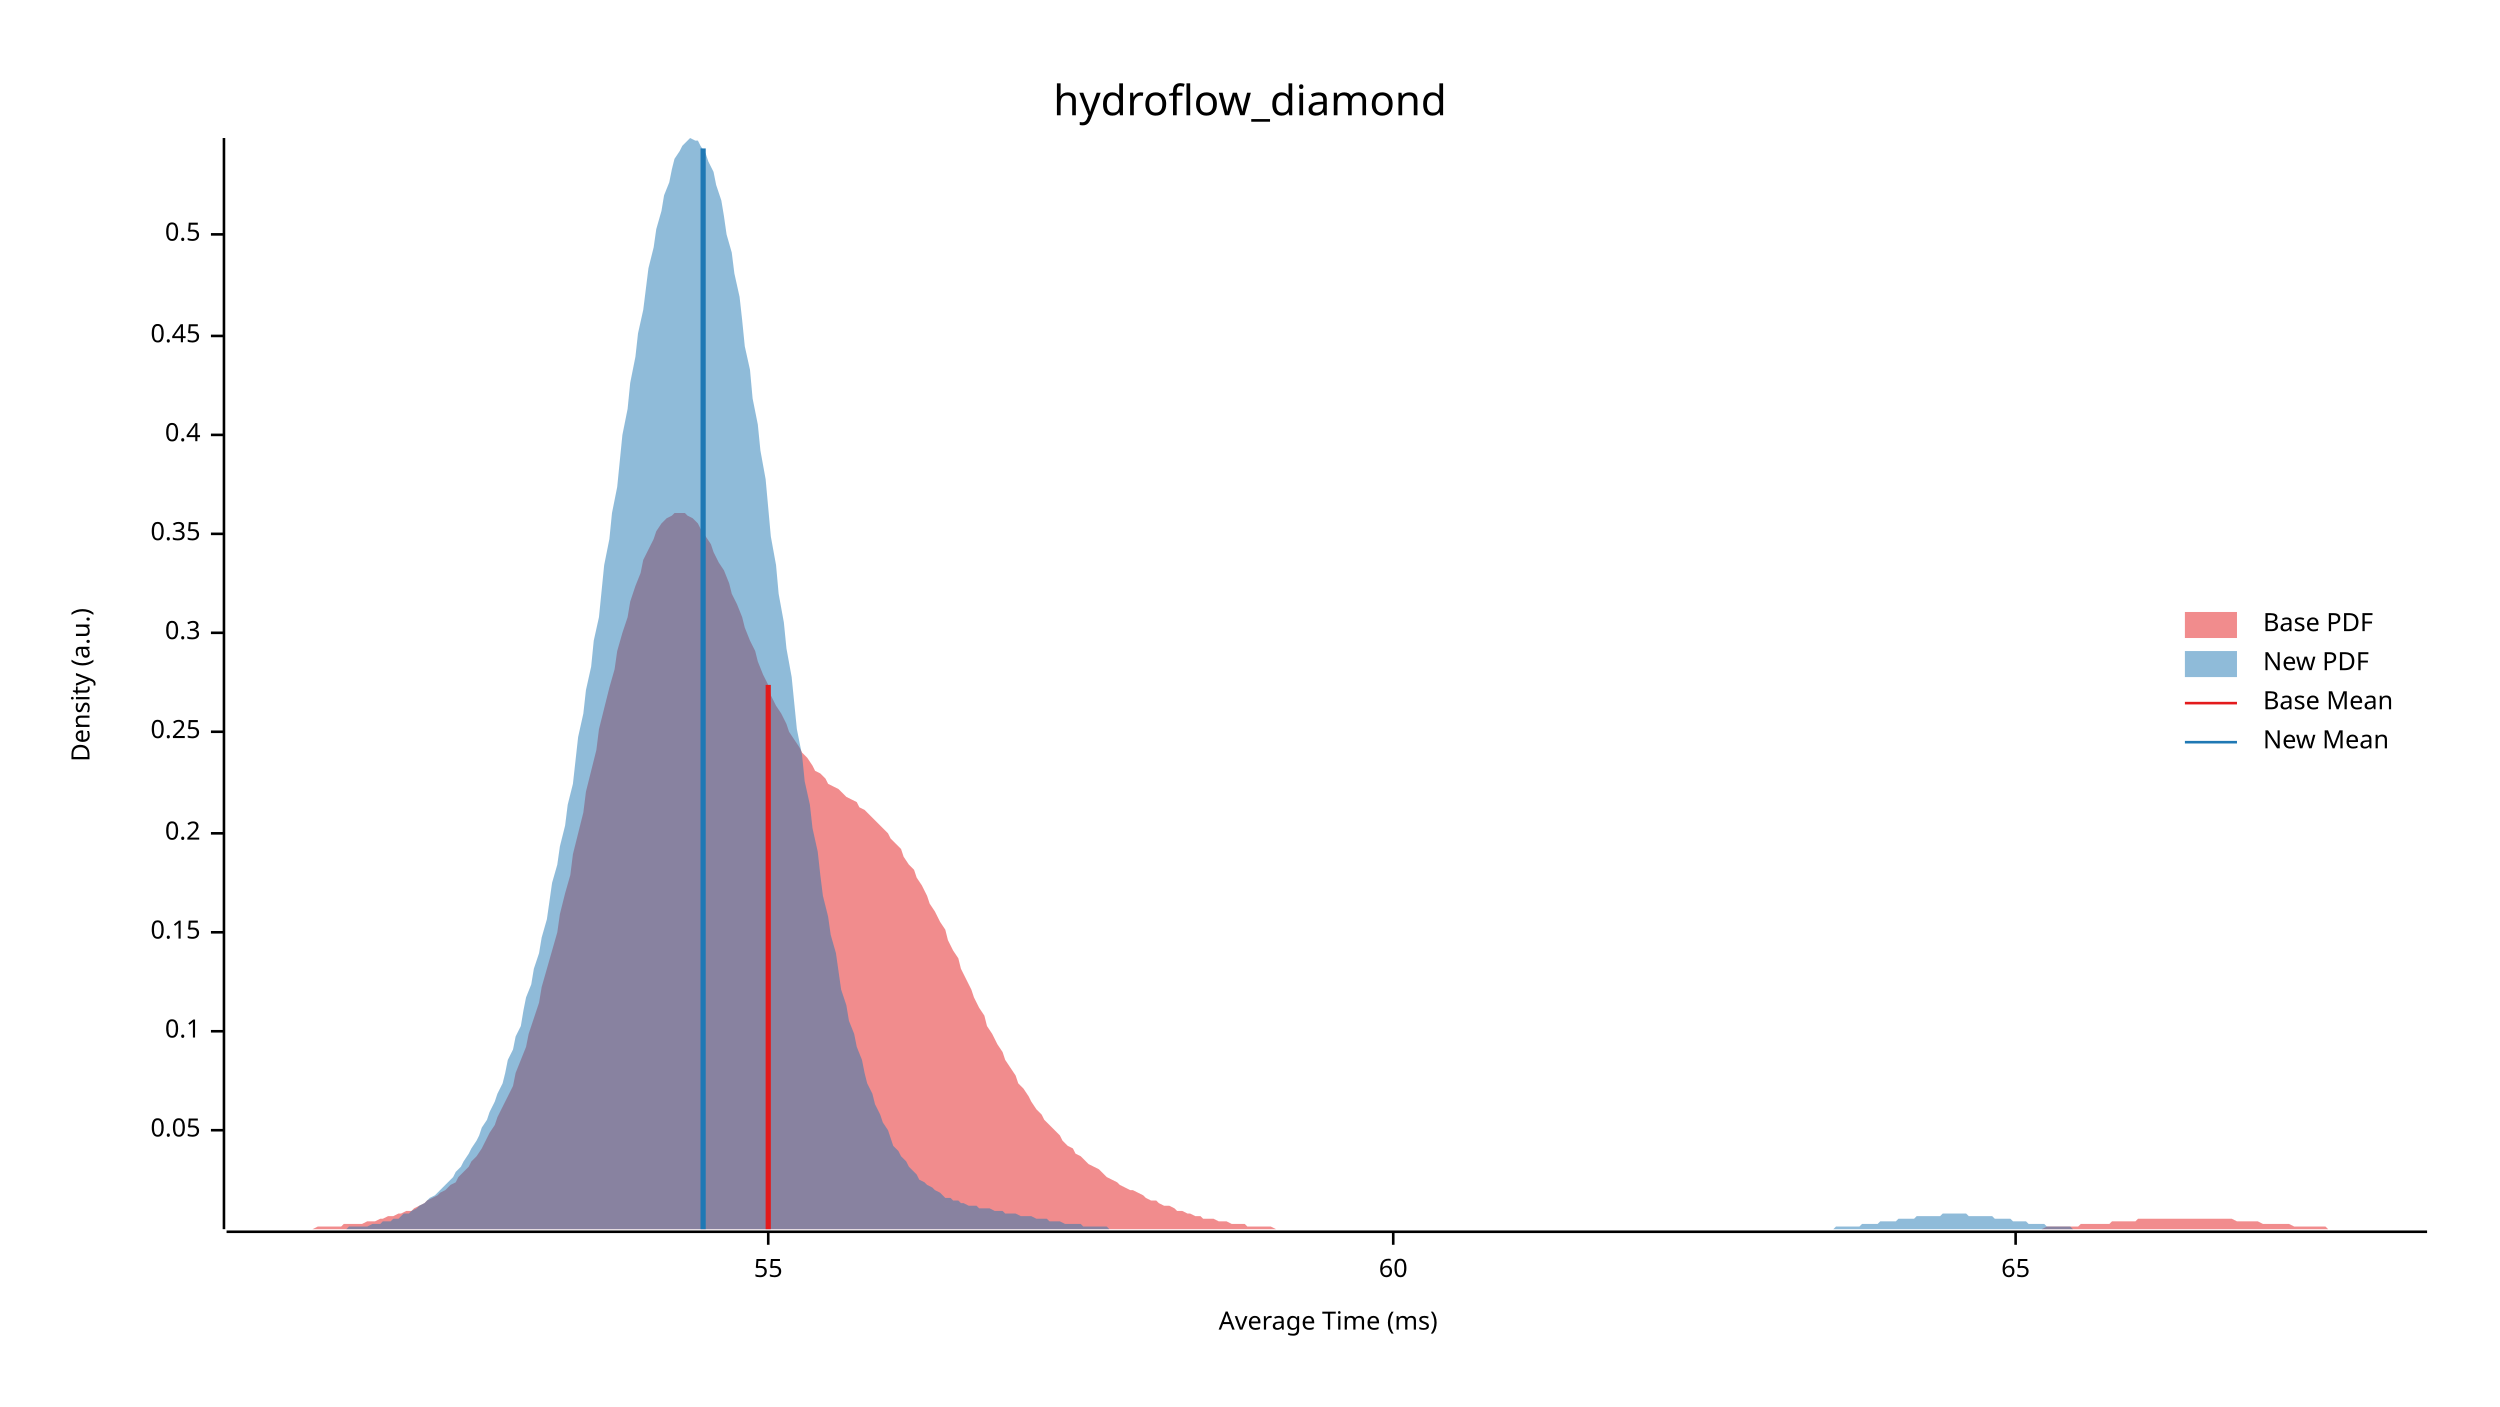
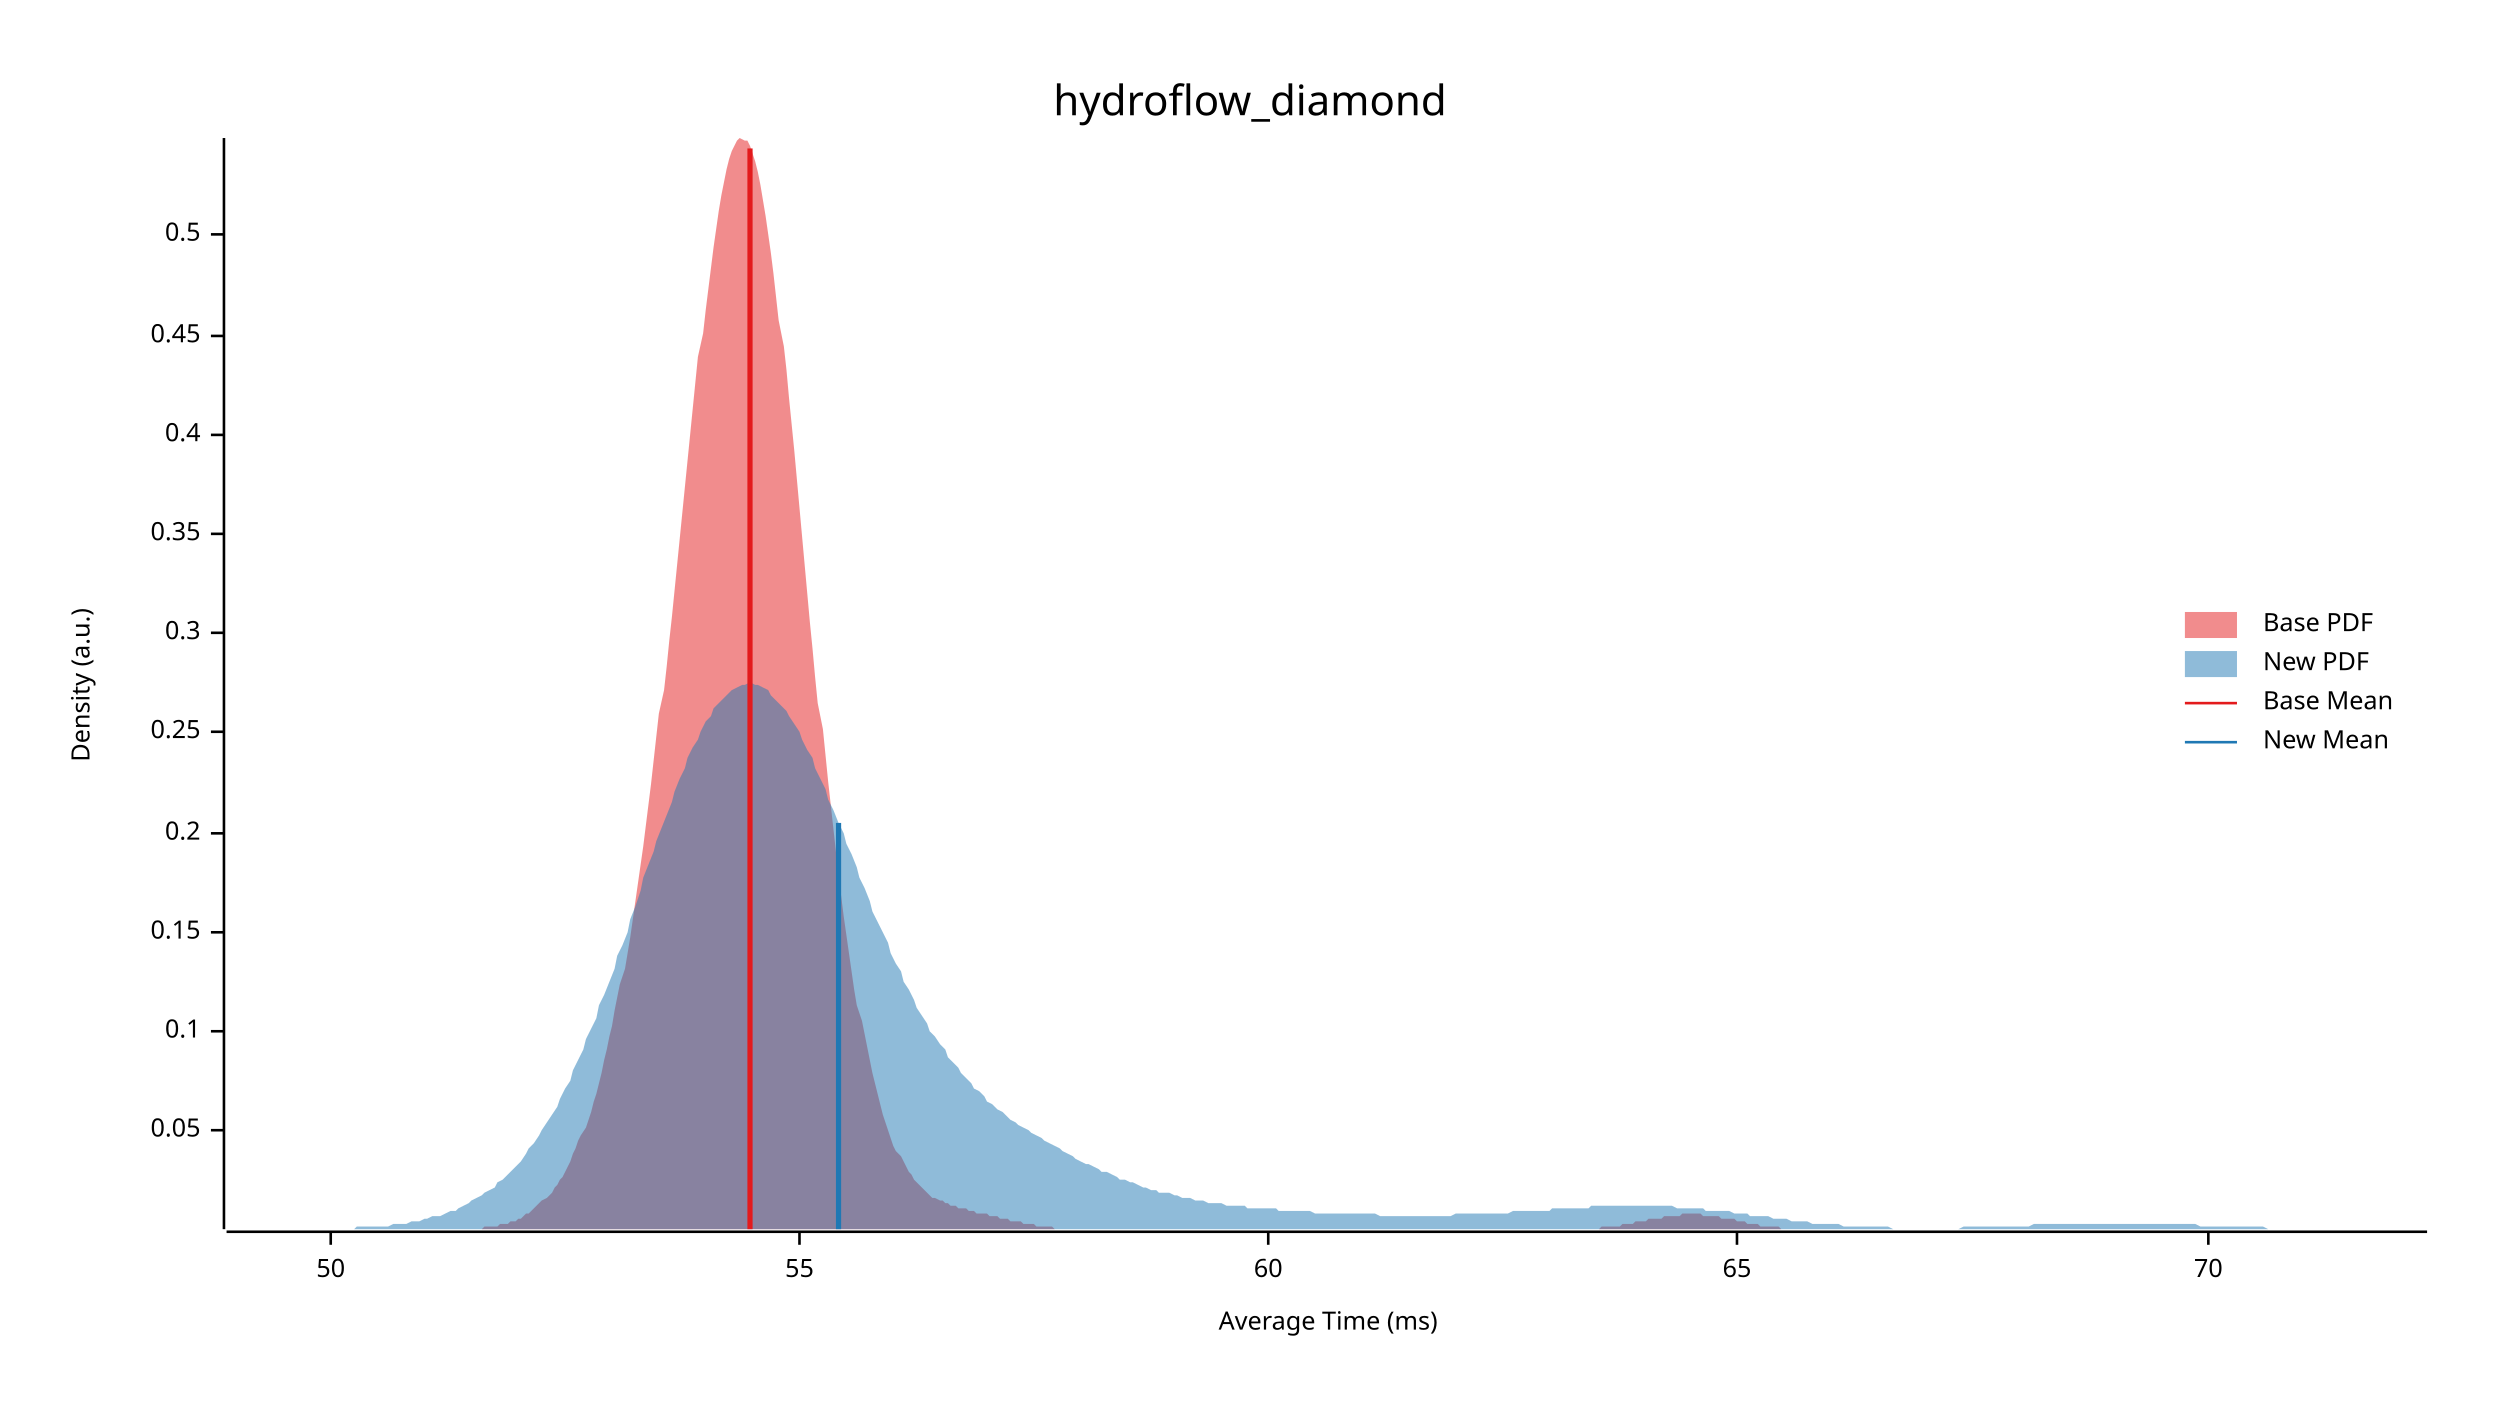
<svg xmlns="http://www.w3.org/2000/svg" width="960" height="540" viewBox="0 0 960 540">
  <text x="480" y="32" dy="0.76em" text-anchor="middle" font-family="sans-serif" font-size="16.129" opacity="1" fill="#000000">
hydroflow_diamond
</text>
  <text x="27" y="263" dy="0.76em" text-anchor="middle" font-family="sans-serif" font-size="9.677" opacity="1" fill="#000000" transform="rotate(270, 27, 263)">
Density (a.u.)
</text>
  <text x="510" y="513" dy="-0.5ex" text-anchor="middle" font-family="sans-serif" font-size="9.677" opacity="1" fill="#000000">
Average Time (ms)
</text>
  <polyline fill="none" opacity="1" stroke="#000000" stroke-width="1" points="86,53 86,472 " />
  <text x="77" y="434" dy="0.5ex" text-anchor="end" font-family="sans-serif" font-size="9.677" opacity="1" fill="#000000">
0.05
</text>
  <polyline fill="none" opacity="1" stroke="#000000" stroke-width="1" points="81,434 86,434 " />
  <text x="77" y="396" dy="0.5ex" text-anchor="end" font-family="sans-serif" font-size="9.677" opacity="1" fill="#000000">
0.1
</text>
  <polyline fill="none" opacity="1" stroke="#000000" stroke-width="1" points="81,396 86,396 " />
  <text x="77" y="358" dy="0.5ex" text-anchor="end" font-family="sans-serif" font-size="9.677" opacity="1" fill="#000000">
0.15
</text>
  <polyline fill="none" opacity="1" stroke="#000000" stroke-width="1" points="81,358 86,358 " />
  <text x="77" y="320" dy="0.5ex" text-anchor="end" font-family="sans-serif" font-size="9.677" opacity="1" fill="#000000">
0.2
</text>
  <polyline fill="none" opacity="1" stroke="#000000" stroke-width="1" points="81,320 86,320 " />
  <text x="77" y="281" dy="0.5ex" text-anchor="end" font-family="sans-serif" font-size="9.677" opacity="1" fill="#000000">
0.25
</text>
  <polyline fill="none" opacity="1" stroke="#000000" stroke-width="1" points="81,281 86,281 " />
  <text x="77" y="243" dy="0.5ex" text-anchor="end" font-family="sans-serif" font-size="9.677" opacity="1" fill="#000000">
0.3
</text>
  <polyline fill="none" opacity="1" stroke="#000000" stroke-width="1" points="81,243 86,243 " />
  <text x="77" y="205" dy="0.5ex" text-anchor="end" font-family="sans-serif" font-size="9.677" opacity="1" fill="#000000">
0.35
</text>
  <polyline fill="none" opacity="1" stroke="#000000" stroke-width="1" points="81,205 86,205 " />
  <text x="77" y="167" dy="0.5ex" text-anchor="end" font-family="sans-serif" font-size="9.677" opacity="1" fill="#000000">
0.4
</text>
  <polyline fill="none" opacity="1" stroke="#000000" stroke-width="1" points="81,167 86,167 " />
  <text x="77" y="129" dy="0.5ex" text-anchor="end" font-family="sans-serif" font-size="9.677" opacity="1" fill="#000000">
0.45
</text>
  <polyline fill="none" opacity="1" stroke="#000000" stroke-width="1" points="81,129 86,129 " />
  <text x="77" y="90" dy="0.5ex" text-anchor="end" font-family="sans-serif" font-size="9.677" opacity="1" fill="#000000">
0.5
</text>
  <polyline fill="none" opacity="1" stroke="#000000" stroke-width="1" points="81,90 86,90 " />
  <polyline fill="none" opacity="1" stroke="#000000" stroke-width="1" points="87,473 932,473 " />
-   <text x="295" y="483" dy="0.76em" text-anchor="middle" font-family="sans-serif" font-size="9.677" opacity="1" fill="#000000">
+   <text x="127" y="483" dy="0.76em" text-anchor="middle" font-family="sans-serif" font-size="9.677" opacity="1" fill="#000000">
+ 50
+ </text>
+   <polyline fill="none" opacity="1" stroke="#000000" stroke-width="1" points="127,473 127,478 " />
+   <text x="307" y="483" dy="0.76em" text-anchor="middle" font-family="sans-serif" font-size="9.677" opacity="1" fill="#000000">
55
</text>
-   <polyline fill="none" opacity="1" stroke="#000000" stroke-width="1" points="295,473 295,478 " />
-   <text x="535" y="483" dy="0.76em" text-anchor="middle" font-family="sans-serif" font-size="9.677" opacity="1" fill="#000000">
+   <polyline fill="none" opacity="1" stroke="#000000" stroke-width="1" points="307,473 307,478 " />
+   <text x="487" y="483" dy="0.76em" text-anchor="middle" font-family="sans-serif" font-size="9.677" opacity="1" fill="#000000">
60
</text>
-   <polyline fill="none" opacity="1" stroke="#000000" stroke-width="1" points="535,473 535,478 " />
-   <text x="774" y="483" dy="0.76em" text-anchor="middle" font-family="sans-serif" font-size="9.677" opacity="1" fill="#000000">
+   <polyline fill="none" opacity="1" stroke="#000000" stroke-width="1" points="487,473 487,478 " />
+   <text x="667" y="483" dy="0.76em" text-anchor="middle" font-family="sans-serif" font-size="9.677" opacity="1" fill="#000000">
65
</text>
-   <polyline fill="none" opacity="1" stroke="#000000" stroke-width="1" points="774,473 774,478 " />
-   <polygon opacity="0.5" fill="#E31A1C" points="87,472 88,472 90,472 92,472 93,472 95,472 97,472 98,472 100,472 102,472 103,472 105,472 107,472 109,472 110,472 112,472 114,472 115,472 117,472 119,472 120,472 122,471 124,471 125,471 127,471 129,471 131,471 132,470 134,470 136,470 137,470 139,470 141,469 142,469 144,469 146,468 147,468 149,467 151,467 153,466 154,466 156,465 158,465 159,464 161,463 163,462 164,461 166,460 168,459 169,458 171,457 173,455 175,454 176,452 178,450 180,448 181,446 183,444 185,441 186,439 188,435 190,432 191,429 193,425 195,421 197,417 198,412 200,407 202,402 203,397 205,391 207,385 208,379 210,372 212,365 214,358 215,351 217,343 219,336 220,328 222,320 224,312 225,304 227,296 229,288 230,280 232,272 234,264 236,257 237,250 239,243 241,237 242,231 244,225 246,220 247,215 249,211 251,207 252,204 254,201 256,199 258,198 259,197 261,197 263,197 264,198 266,199 268,201 269,203 271,206 273,209 274,212 276,216 278,219 280,224 281,228 283,232 285,237 286,241 288,246 290,250 291,254 293,259 295,263 296,267 298,271 300,274 302,278 303,281 305,284 307,287 308,289 310,291 312,294 313,296 315,297 317,299 318,301 320,302 322,303 324,305 325,306 327,307 329,308 330,310 332,311 334,313 335,314 337,316 339,318 341,320 342,322 344,324 346,326 347,329 349,332 351,334 352,337 354,340 356,344 357,347 359,350 361,354 363,357 364,361 366,365 368,368 369,372 371,376 373,380 374,383 376,387 378,390 379,394 381,397 383,401 385,404 386,407 388,410 390,413 391,416 393,418 395,421 396,423 398,426 400,428 401,430 403,432 405,434 407,436 408,438 410,440 412,441 413,443 415,444 417,446 418,447 420,448 422,449 423,450 425,452 427,453 429,454 430,455 432,456 434,457 435,457 437,458 439,459 440,460 442,461 444,461 445,462 447,463 449,463 451,464 452,465 454,465 456,466 457,466 459,467 461,467 462,468 464,468 466,468 468,469 469,469 471,469 473,470 474,470 476,470 478,470 479,471 481,471 483,471 484,471 486,471 488,471 490,472 491,472 493,472 495,472 496,472 498,472 500,472 501,472 503,472 505,472 506,472 508,472 510,472 512,472 513,472 515,472 517,472 518,472 520,472 522,472 523,472 525,472 527,472 528,472 530,472 532,472 534,472 535,472 537,472 539,472 540,472 542,472 544,472 545,472 547,472 549,472 550,472 552,472 554,472 556,472 557,472 559,472 561,472 562,472 564,472 566,472 567,472 569,472 571,472 573,472 574,472 576,472 578,472 579,472 581,472 583,472 584,472 586,472 588,472 589,472 591,472 593,472 595,472 596,472 598,472 600,472 601,472 603,472 605,472 606,472 608,472 610,472 611,472 613,472 615,472 617,472 618,472 620,472 622,472 623,472 625,472 627,472 628,472 630,472 632,472 633,472 635,472 637,472 639,472 640,472 642,472 644,472 645,472 647,472 649,472 650,472 652,472 654,472 655,472 657,472 659,472 661,472 662,472 664,472 666,472 667,472 669,472 671,472 672,472 674,472 676,472 677,472 679,472 681,472 683,472 684,472 686,472 688,472 689,472 691,472 693,472 694,472 696,472 698,472 700,472 701,472 703,472 705,472 706,472 708,472 710,472 711,472 713,472 715,472 716,472 718,472 720,472 722,472 723,472 725,472 727,472 728,472 730,472 732,472 733,472 735,472 737,472 738,472 740,472 742,472 744,472 745,472 747,472 749,472 750,472 752,472 754,472 755,472 757,472 759,472 760,472 762,472 764,472 766,472 767,472 769,472 771,472 772,472 774,472 776,472 777,472 779,472 781,472 782,472 784,472 786,471 788,471 789,471 791,471 793,471 794,471 796,471 798,471 799,470 801,470 803,470 804,470 806,470 808,470 810,470 811,469 813,469 815,469 816,469 818,469 820,469 821,468 823,468 825,468 827,468 828,468 830,468 832,468 833,468 835,468 837,468 838,468 840,468 842,468 843,468 845,468 847,468 849,468 850,468 852,468 854,468 855,468 857,468 859,469 860,469 862,469 864,469 865,469 867,469 869,470 871,470 872,470 874,470 876,470 877,470 879,470 881,471 882,471 884,471 886,471 887,471 889,471 891,471 893,471 894,472 896,472 898,472 899,472 901,472 903,472 904,472 906,472 908,472 909,472 911,472 913,472 915,472 916,472 918,472 920,472 921,472 923,472 925,472 926,472 928,472 930,472 932,472 932,472 87,472 " />
-   <polygon opacity="0.5" fill="#1F78B4" points="111,472 113,472 114,472 116,472 117,472 118,472 120,472 121,472 123,472 124,472 126,472 127,472 128,472 130,472 131,472 133,472 134,471 136,471 137,471 138,471 140,471 141,471 143,470 144,470 146,470 147,469 148,469 150,469 151,468 153,468 154,467 155,466 157,466 158,465 160,464 161,463 163,462 164,461 165,460 167,459 168,458 170,456 171,455 173,453 174,452 175,450 177,448 178,446 180,443 181,441 183,438 184,436 185,433 187,430 188,427 190,423 191,420 193,416 194,412 195,407 197,403 198,398 200,394 201,388 202,383 204,378 205,372 207,366 208,360 210,353 211,346 212,339 214,332 215,325 217,317 218,309 220,301 221,292 222,283 224,274 225,265 227,256 228,246 230,237 231,227 232,217 234,207 235,197 237,187 238,177 239,167 241,157 242,147 244,137 245,128 247,119 248,111 249,103 251,95 252,88 254,81 255,75 257,70 258,65 259,61 261,58 262,56 264,54 265,53 267,54 268,54 269,56 271,59 272,62 274,66 275,71 277,77 278,83 279,90 281,97 282,105 284,114 285,123 286,133 288,142 289,153 291,163 292,173 294,184 295,195 296,206 298,217 299,228 301,239 302,249 304,260 305,270 306,280 308,290 309,300 311,309 312,318 314,327 315,336 316,344 318,352 319,359 321,366 322,373 323,380 325,386 326,392 328,397 329,402 331,407 332,412 333,416 335,420 336,424 338,428 339,431 341,434 342,437 343,440 345,442 346,444 348,446 349,448 351,450 352,451 353,453 355,454 356,455 358,456 359,457 361,458 362,459 363,460 365,460 366,461 368,461 369,462 370,462 372,463 373,463 375,463 376,464 378,464 379,464 380,464 382,465 383,465 385,465 386,466 388,466 389,466 390,466 392,467 393,467 395,467 396,467 398,468 399,468 400,468 402,468 403,469 405,469 406,469 407,469 409,470 410,470 412,470 413,470 415,470 416,471 417,471 419,471 420,471 422,471 423,471 425,471 426,472 427,472 429,472 430,472 432,472 433,472 435,472 436,472 437,472 439,472 440,472 442,472 443,472 444,472 446,472 447,472 449,472 450,472 452,472 453,472 454,472 456,472 457,472 459,472 460,472 462,472 463,472 464,472 466,472 467,472 469,472 470,472 472,472 473,472 474,472 476,472 477,472 479,472 480,472 482,472 483,472 484,472 486,472 487,472 489,472 490,472 491,472 493,472 494,472 496,472 497,472 499,472 500,472 501,472 503,472 504,472 506,472 507,472 509,472 510,472 511,472 513,472 514,472 516,472 517,472 519,472 520,472 521,472 523,472 524,472 526,472 527,472 528,472 530,472 531,472 533,472 534,472 536,472 537,472 538,472 540,472 541,472 543,472 544,472 546,472 547,472 548,472 550,472 551,472 553,472 554,472 556,472 557,472 558,472 560,472 561,472 563,472 564,472 566,472 567,472 568,472 570,472 571,472 573,472 574,472 575,472 577,472 578,472 580,472 581,472 583,472 584,472 585,472 587,472 588,472 590,472 591,472 593,472 594,472 595,472 597,472 598,472 600,472 601,472 603,472 604,472 605,472 607,472 608,472 610,472 611,472 612,472 614,472 615,472 617,472 618,472 620,472 621,472 622,472 624,472 625,472 627,472 628,472 630,472 631,472 632,472 634,472 635,472 637,472 638,472 640,472 641,472 642,472 644,472 645,472 647,472 648,472 650,472 651,472 652,472 654,472 655,472 657,472 658,472 659,472 661,472 662,472 664,472 665,472 667,472 668,472 669,472 671,472 672,472 674,472 675,472 677,472 678,472 679,472 681,472 682,472 684,472 685,472 687,472 688,472 689,472 691,472 692,472 694,472 695,472 696,472 698,472 699,472 701,472 702,472 704,472 705,471 706,471 708,471 709,471 711,471 712,471 714,471 715,470 716,470 718,470 719,470 721,470 722,469 724,469 725,469 726,469 728,469 729,468 731,468 732,468 733,468 735,468 736,467 738,467 739,467 741,467 742,467 743,467 745,467 746,466 748,466 749,466 751,466 752,466 753,466 755,466 756,467 758,467 759,467 761,467 762,467 763,467 765,467 766,468 768,468 769,468 771,468 772,468 773,469 775,469 776,469 778,469 779,470 780,470 782,470 783,470 785,470 786,471 788,471 789,471 790,471 792,471 793,471 795,471 796,472 798,472 799,472 800,472 802,472 803,472 805,472 806,472 808,472 809,472 810,472 812,472 813,472 815,472 816,472 817,472 819,472 820,472 822,472 822,472 111,472 " />
-   <polyline fill="none" opacity="1" stroke="#E31A1C" stroke-width="2" points="295,472 295,263 " />
-   <polyline fill="none" opacity="1" stroke="#1F78B4" stroke-width="2" points="270,472 270,57 " />
+   <polyline fill="none" opacity="1" stroke="#000000" stroke-width="1" points="667,473 667,478 " />
+   <text x="848" y="483" dy="0.76em" text-anchor="middle" font-family="sans-serif" font-size="9.677" opacity="1" fill="#000000">
+ 70
+ </text>
+   <polyline fill="none" opacity="1" stroke="#000000" stroke-width="1" points="848,473 848,478 " />
+   <polygon opacity="0.5" fill="#E31A1C" points="169,472 170,472 171,472 172,472 173,472 174,472 175,472 176,472 177,472 179,472 180,472 181,472 182,472 183,472 184,472 185,472 186,471 187,471 188,471 189,471 190,471 191,471 192,470 193,470 195,470 196,469 197,469 198,469 199,468 200,468 201,467 202,466 203,466 204,465 205,464 206,463 207,462 208,461 210,460 211,459 212,458 213,456 214,455 215,453 216,452 217,450 218,448 219,446 220,443 221,441 222,438 223,436 225,433 226,430 227,427 228,423 229,420 230,416 231,412 232,407 233,403 234,398 235,394 236,388 237,383 238,378 240,372 241,366 242,360 243,353 244,346 245,339 246,332 247,325 248,317 249,309 250,301 251,292 252,283 253,274 255,265 256,256 257,246 258,237 259,227 260,217 261,207 262,197 263,187 264,177 265,167 266,157 267,147 268,137 270,128 271,119 272,111 273,103 274,95 275,88 276,81 277,75 278,70 279,65 280,61 281,58 282,56 283,54 284,53 286,54 287,54 288,56 289,59 290,62 291,66 292,71 293,77 294,83 295,90 296,97 297,105 298,114 299,123 301,133 302,142 303,153 304,163 305,173 306,184 307,195 308,206 309,217 310,228 311,239 312,249 313,260 314,270 316,280 317,290 318,300 319,309 320,318 321,327 322,336 323,344 324,352 325,359 326,366 327,373 328,380 329,386 331,392 332,397 333,402 334,407 335,412 336,416 337,420 338,424 339,428 340,431 341,434 342,437 343,440 344,442 346,444 347,446 348,448 349,450 350,451 351,453 352,454 353,455 354,456 355,457 356,458 357,459 358,460 359,460 361,461 362,461 363,462 364,462 365,463 366,463 367,463 368,464 369,464 370,464 371,464 372,465 373,465 374,465 375,466 377,466 378,466 379,466 380,467 381,467 382,467 383,467 384,468 385,468 386,468 387,468 388,469 389,469 390,469 392,469 393,470 394,470 395,470 396,470 397,470 398,471 399,471 400,471 401,471 402,471 403,471 404,471 405,472 407,472 408,472 409,472 410,472 411,472 412,472 413,472 414,472 415,472 416,472 417,472 418,472 419,472 420,472 422,472 423,472 424,472 425,472 426,472 427,472 428,472 429,472 430,472 431,472 432,472 433,472 434,472 435,472 437,472 438,472 439,472 440,472 441,472 442,472 443,472 444,472 445,472 446,472 447,472 448,472 449,472 450,472 452,472 453,472 454,472 455,472 456,472 457,472 458,472 459,472 460,472 461,472 462,472 463,472 464,472 465,472 466,472 468,472 469,472 470,472 471,472 472,472 473,472 474,472 475,472 476,472 477,472 478,472 479,472 480,472 481,472 483,472 484,472 485,472 486,472 487,472 488,472 489,472 490,472 491,472 492,472 493,472 494,472 495,472 496,472 498,472 499,472 500,472 501,472 502,472 503,472 504,472 505,472 506,472 507,472 508,472 509,472 510,472 511,472 513,472 514,472 515,472 516,472 517,472 518,472 519,472 520,472 521,472 522,472 523,472 524,472 525,472 526,472 528,472 529,472 530,472 531,472 532,472 533,472 534,472 535,472 536,472 537,472 538,472 539,472 540,472 541,472 543,472 544,472 545,472 546,472 547,472 548,472 549,472 550,472 551,472 552,472 553,472 554,472 555,472 556,472 557,472 559,472 560,472 561,472 562,472 563,472 564,472 565,472 566,472 567,472 568,472 569,472 570,472 571,472 572,472 574,472 575,472 576,472 577,472 578,472 579,472 580,472 581,472 582,472 583,472 584,472 585,472 586,472 587,472 589,472 590,472 591,472 592,472 593,472 594,472 595,472 596,472 597,472 598,472 599,472 600,472 601,472 602,472 604,472 605,472 606,472 607,472 608,472 609,472 610,472 611,472 612,472 613,472 614,472 615,471 616,471 617,471 619,471 620,471 621,471 622,471 623,470 624,470 625,470 626,470 627,470 628,469 629,469 630,469 631,469 632,469 633,468 635,468 636,468 637,468 638,468 639,467 640,467 641,467 642,467 643,467 644,467 645,467 646,466 647,466 648,466 650,466 651,466 652,466 653,466 654,467 655,467 656,467 657,467 658,467 659,467 660,467 661,468 662,468 663,468 665,468 666,468 667,469 668,469 669,469 670,469 671,470 672,470 673,470 674,470 675,470 676,471 677,471 678,471 680,471 681,471 682,471 683,471 684,472 685,472 686,472 687,472 688,472 689,472 690,472 691,472 692,472 693,472 695,472 696,472 697,472 698,472 699,472 700,472 701,472 702,472 703,472 703,472 169,472 " />
+   <polygon opacity="0.5" fill="#1F78B4" points="87,472 88,472 90,472 92,472 93,472 95,472 97,472 98,472 100,472 102,472 103,472 105,472 107,472 109,472 110,472 112,472 114,472 115,472 117,472 119,472 120,472 122,472 124,472 125,472 127,472 129,472 131,472 132,472 134,472 136,472 137,471 139,471 141,471 142,471 144,471 146,471 147,471 149,471 151,470 153,470 154,470 156,470 158,469 159,469 161,469 163,468 164,468 166,467 168,467 169,467 171,466 173,465 175,465 176,464 178,463 180,462 181,461 183,460 185,459 186,458 188,457 190,456 191,454 193,453 195,451 197,449 198,448 200,446 202,443 203,441 205,439 207,436 208,434 210,431 212,428 214,425 215,422 217,418 219,415 220,411 222,407 224,403 225,399 227,395 229,391 230,386 232,382 234,377 236,372 237,367 239,363 241,358 242,353 244,348 246,342 247,337 249,332 251,327 252,323 254,318 256,313 258,308 259,304 261,299 263,295 264,291 266,287 268,284 269,281 271,277 273,275 274,272 276,270 278,268 280,266 281,265 283,264 285,263 286,263 288,262 290,263 291,263 293,264 295,265 296,267 298,269 300,271 302,273 303,275 305,278 307,281 308,284 310,288 312,291 313,295 315,299 317,303 318,307 320,311 322,316 324,320 325,324 327,328 329,333 330,337 332,341 334,346 335,350 337,354 339,358 341,362 342,366 344,370 346,373 347,377 349,380 351,384 352,387 354,390 356,393 357,396 359,398 361,401 363,403 364,406 366,408 368,410 369,412 371,414 373,416 374,418 376,419 378,421 379,423 381,424 383,426 385,427 386,428 388,430 390,431 391,432 393,433 395,434 396,435 398,436 400,437 401,438 403,439 405,440 407,441 408,442 410,443 412,444 413,445 415,446 417,447 418,447 420,448 422,449 423,450 425,450 427,451 429,452 430,453 432,453 434,454 435,454 437,455 439,456 440,456 442,457 444,457 445,458 447,458 449,458 451,459 452,459 454,460 456,460 457,460 459,461 461,461 462,461 464,462 466,462 468,462 469,462 471,463 473,463 474,463 476,463 478,463 479,464 481,464 483,464 484,464 486,464 488,464 490,464 491,465 493,465 495,465 496,465 498,465 500,465 501,465 503,465 505,466 506,466 508,466 510,466 512,466 513,466 515,466 517,466 518,466 520,466 522,466 523,466 525,466 527,466 528,466 530,467 532,467 534,467 535,467 537,467 539,467 540,467 542,467 544,467 545,467 547,467 549,467 550,467 552,467 554,467 556,467 557,467 559,466 561,466 562,466 564,466 566,466 567,466 569,466 571,466 573,466 574,466 576,466 578,466 579,466 581,465 583,465 584,465 586,465 588,465 589,465 591,465 593,465 595,465 596,464 598,464 600,464 601,464 603,464 605,464 606,464 608,464 610,464 611,463 613,463 615,463 617,463 618,463 620,463 622,463 623,463 625,463 627,463 628,463 630,463 632,463 633,463 635,463 637,463 639,463 640,463 642,463 644,464 645,464 647,464 649,464 650,464 652,464 654,464 655,465 657,465 659,465 661,465 662,465 664,465 666,466 667,466 669,466 671,466 672,467 674,467 676,467 677,467 679,467 681,468 683,468 684,468 686,468 688,469 689,469 691,469 693,469 694,469 696,470 698,470 700,470 701,470 703,470 705,470 706,470 708,471 710,471 711,471 713,471 715,471 716,471 718,471 720,471 722,471 723,471 725,471 727,472 728,472 730,472 732,472 733,472 735,472 737,472 738,472 740,472 742,472 744,472 745,472 747,472 749,472 750,472 752,472 754,471 755,471 757,471 759,471 760,471 762,471 764,471 766,471 767,471 769,471 771,471 772,471 774,471 776,471 777,471 779,471 781,470 782,470 784,470 786,470 788,470 789,470 791,470 793,470 794,470 796,470 798,470 799,470 801,470 803,470 804,470 806,470 808,470 810,470 811,470 813,470 815,470 816,470 818,470 820,470 821,470 823,470 825,470 827,470 828,470 830,470 832,470 833,470 835,470 837,470 838,470 840,470 842,470 843,470 845,471 847,471 849,471 850,471 852,471 854,471 855,471 857,471 859,471 860,471 862,471 864,471 865,471 867,471 869,471 871,472 872,472 874,472 876,472 877,472 879,472 881,472 882,472 884,472 886,472 887,472 889,472 891,472 893,472 894,472 896,472 898,472 899,472 901,472 903,472 904,472 906,472 908,472 909,472 911,472 913,472 915,472 916,472 918,472 920,472 921,472 923,472 925,472 926,472 928,472 930,472 932,472 932,472 87,472 " />
+   <polyline fill="none" opacity="1" stroke="#E31A1C" stroke-width="2" points="288,472 288,57 " />
+   <polyline fill="none" opacity="1" stroke="#1F78B4" stroke-width="2" points="322,472 322,316 " />
  <text x="869" y="235" dy="0.76em" text-anchor="start" font-family="sans-serif" font-size="9.677" opacity="1" fill="#000000">
Base PDF
</text>
  <text x="869" y="250" dy="0.76em" text-anchor="start" font-family="sans-serif" font-size="9.677" opacity="1" fill="#000000">
New PDF
</text>
  <text x="869" y="265" dy="0.76em" text-anchor="start" font-family="sans-serif" font-size="9.677" opacity="1" fill="#000000">
Base Mean
</text>
  <text x="869" y="280" dy="0.76em" text-anchor="start" font-family="sans-serif" font-size="9.677" opacity="1" fill="#000000">
New Mean
</text>
  <rect x="839" y="235" width="20" height="10" opacity="0.5" fill="#E31A1C" stroke="none" />
  <rect x="839" y="250" width="20" height="10" opacity="0.5" fill="#1F78B4" stroke="none" />
  <polyline fill="none" opacity="1" stroke="#E31A1C" stroke-width="1" points="839,270 859,270 " />
  <polyline fill="none" opacity="1" stroke="#1F78B4" stroke-width="1" points="839,285 859,285 " />
</svg>
